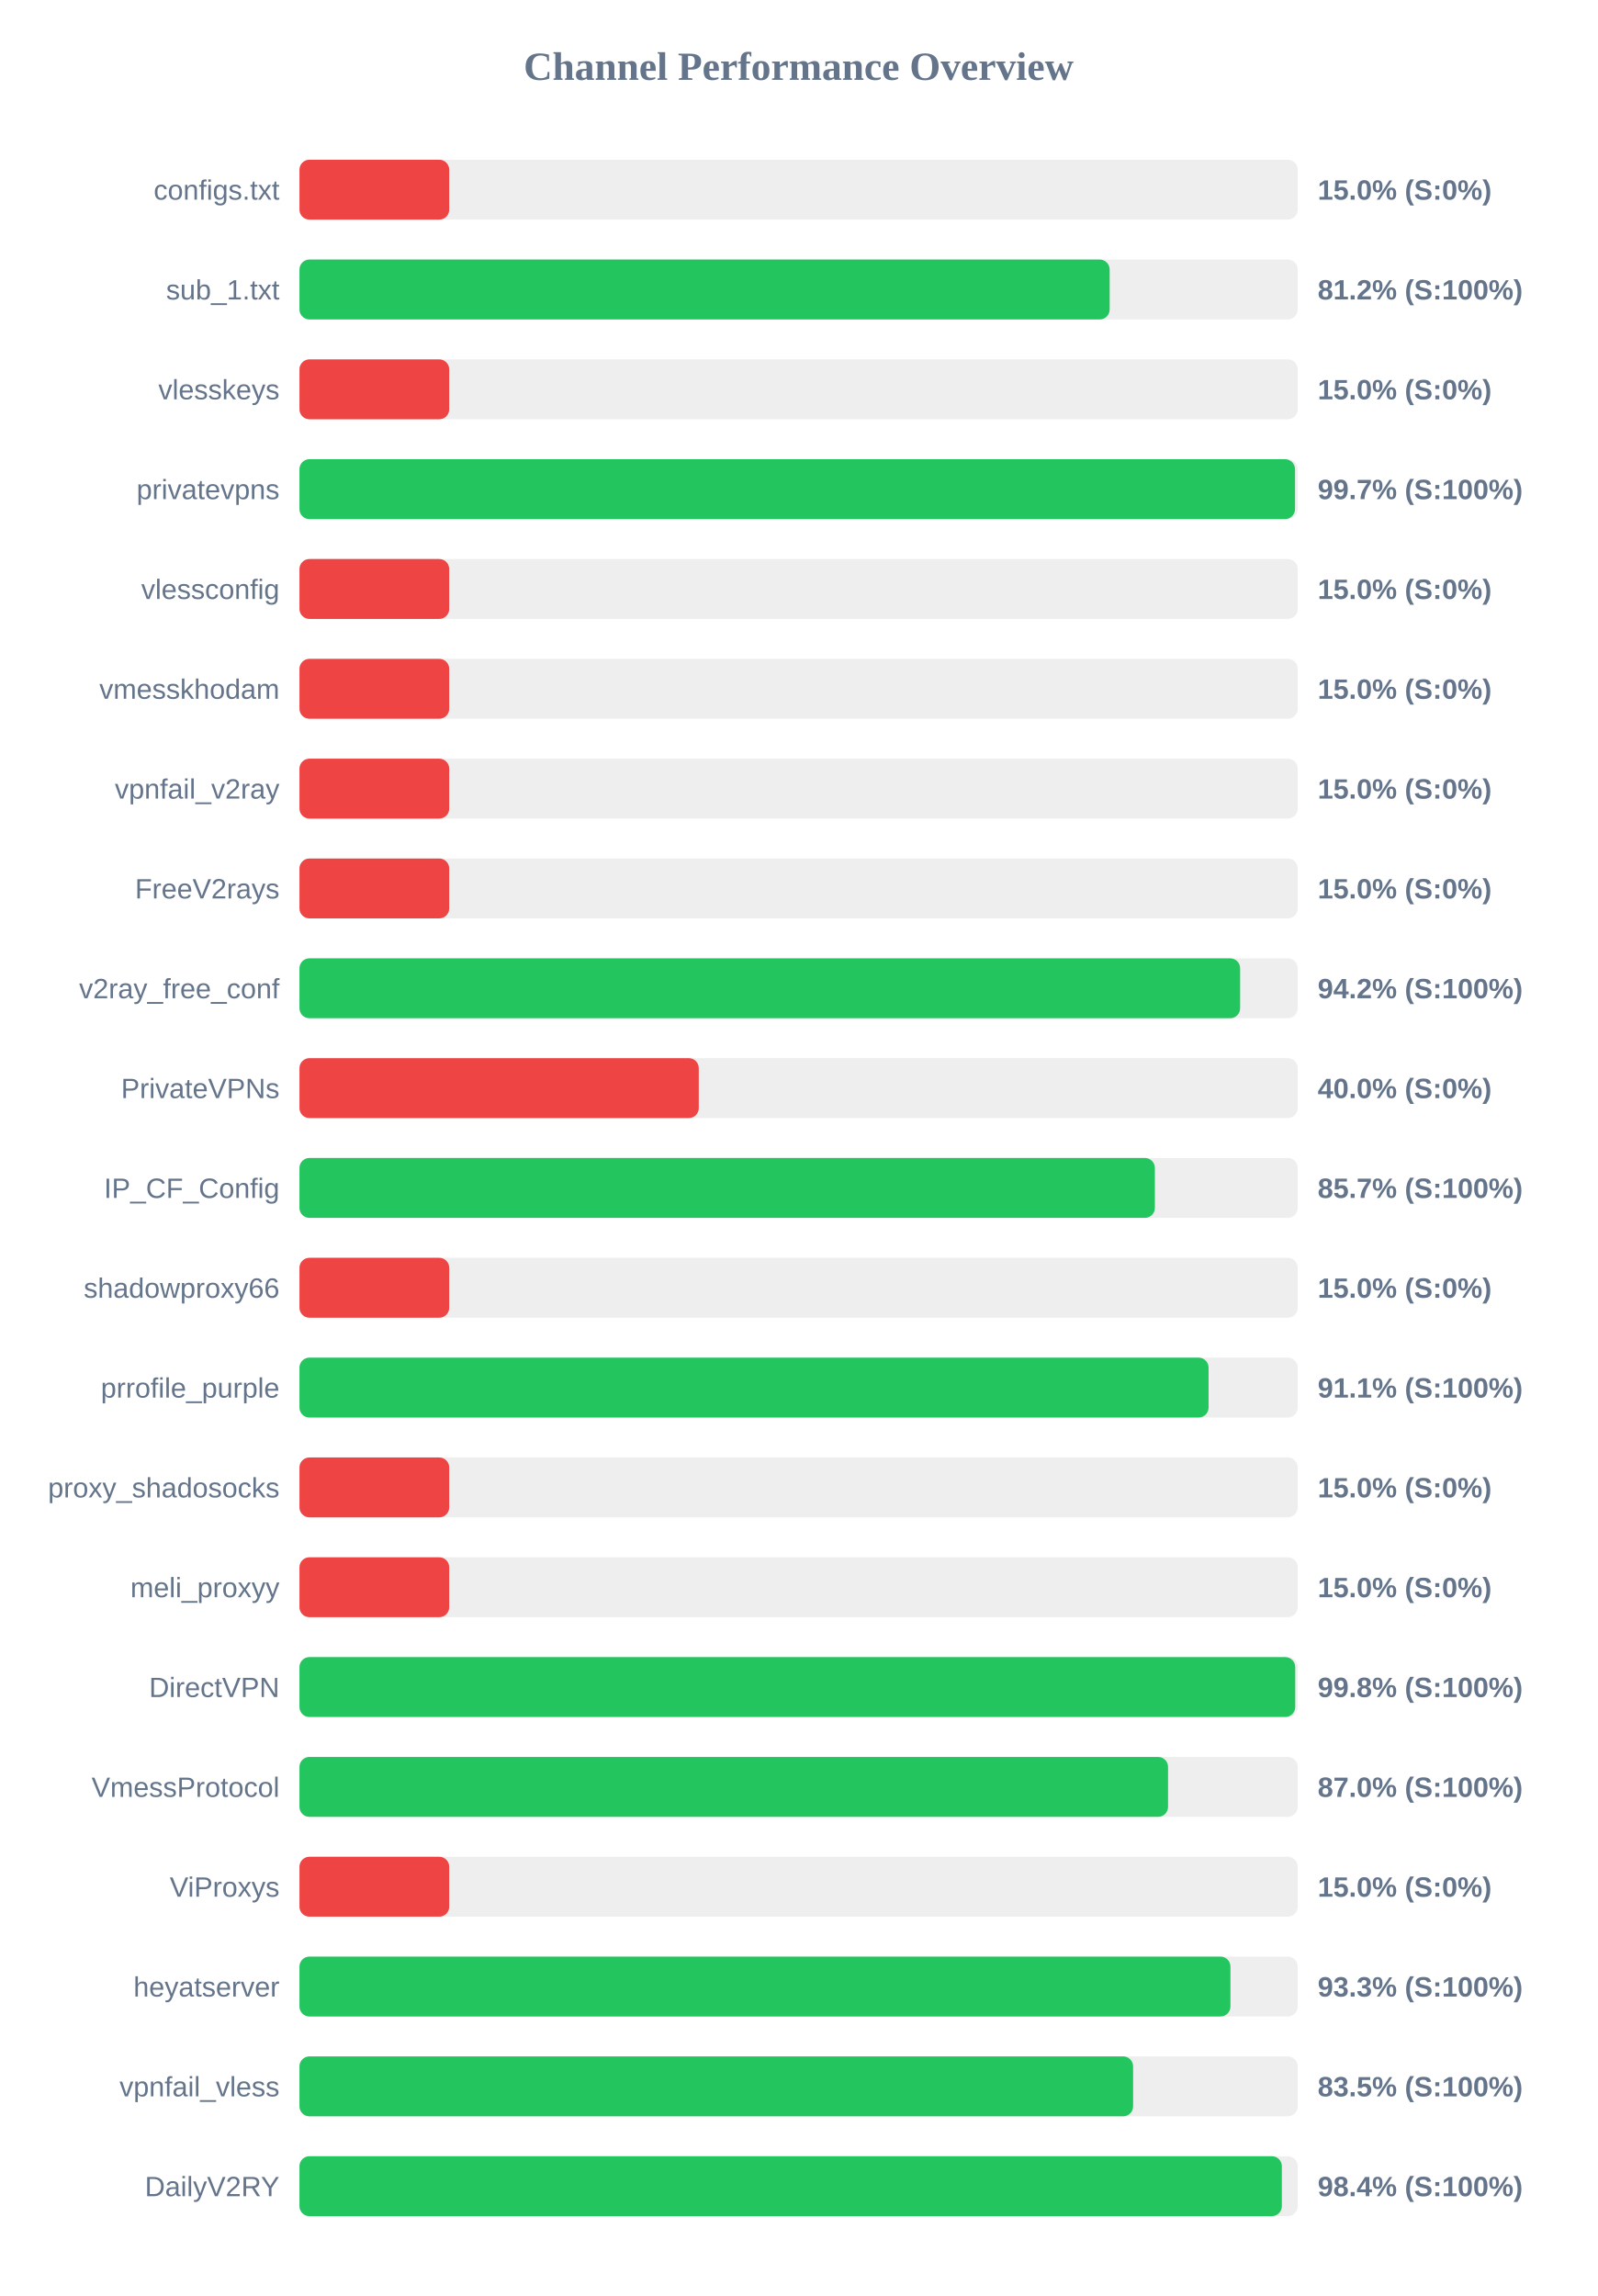
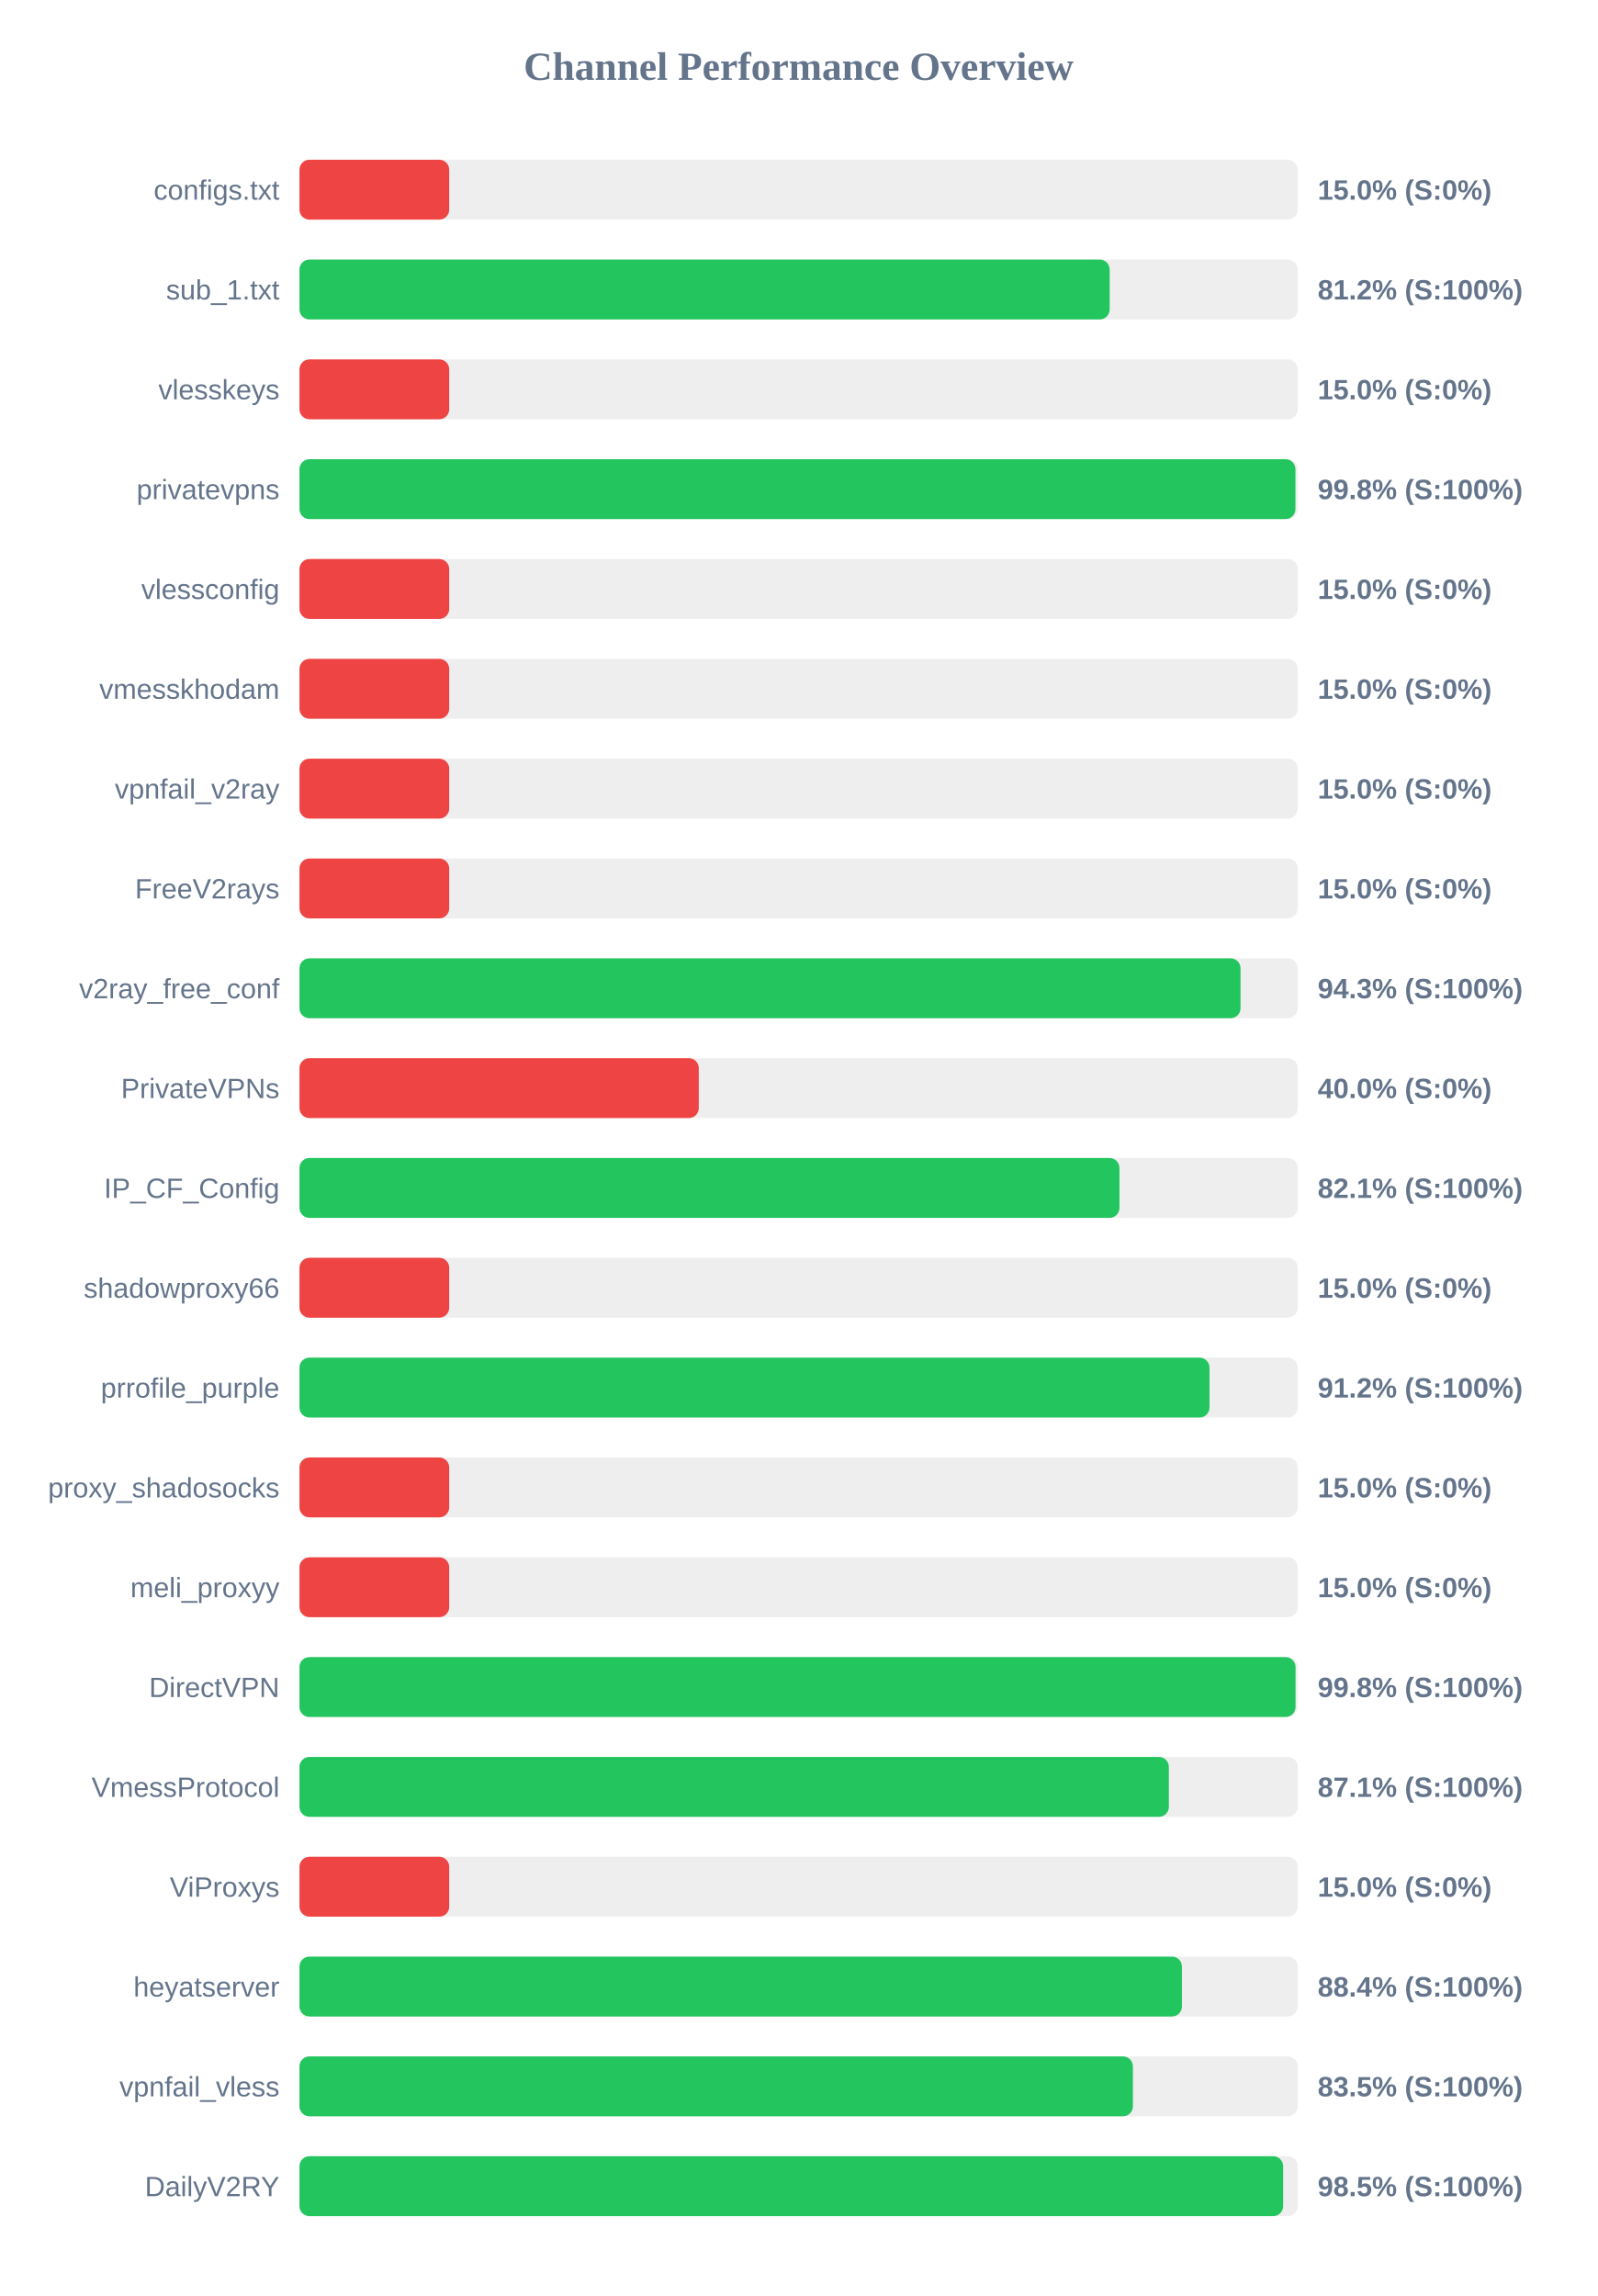
<svg xmlns="http://www.w3.org/2000/svg" width="800" height="1150" version="1.1">
  <style>
        .row { font: 14px Arial; fill: #64748b; }
        .score { font: bold 14px Arial; fill: #64748b; }
    </style>
  <text x="400" y="40" text-anchor="middle" font-size="20px" font-weight="bold" fill="#64748b">Channel Performance Overview</text>
  <rect x="150" y="80" width="500" height="30" fill="#eee" rx="5" />
  <rect x="150" y="80" width="75.0" height="30" fill="#ef4444" rx="5" />
  <text x="140" y="100" text-anchor="end" class="row">configs.txt</text>
  <text x="660" y="100" text-anchor="start" class="score">15.0% (S:0%)</text>
  <rect x="150" y="130" width="500" height="30" fill="#eee" rx="5" />
  <rect x="150" y="130" width="405.8" height="30" fill="#22c55e" rx="5" />
  <text x="140" y="150" text-anchor="end" class="row">sub_1.txt</text>
  <text x="660" y="150" text-anchor="start" class="score">81.2% (S:100%)</text>
  <rect x="150" y="180" width="500" height="30" fill="#eee" rx="5" />
  <rect x="150" y="180" width="75.0" height="30" fill="#ef4444" rx="5" />
  <text x="140" y="200" text-anchor="end" class="row">vlesskeys</text>
  <text x="660" y="200" text-anchor="start" class="score">15.0% (S:0%)</text>
  <rect x="150" y="230" width="500" height="30" fill="#eee" rx="5" />
-   <rect x="150" y="230" width="498.65" height="30" fill="#22c55e" rx="5" />
+   <rect x="150" y="230" width="498.85" height="30" fill="#22c55e" rx="5" />
  <text x="140" y="250" text-anchor="end" class="row">privatevpns</text>
-   <text x="660" y="250" text-anchor="start" class="score">99.7% (S:100%)</text>
+   <text x="660" y="250" text-anchor="start" class="score">99.8% (S:100%)</text>
  <rect x="150" y="280" width="500" height="30" fill="#eee" rx="5" />
  <rect x="150" y="280" width="75.0" height="30" fill="#ef4444" rx="5" />
  <text x="140" y="300" text-anchor="end" class="row">vlessconfig</text>
  <text x="660" y="300" text-anchor="start" class="score">15.0% (S:0%)</text>
  <rect x="150" y="330" width="500" height="30" fill="#eee" rx="5" />
  <rect x="150" y="330" width="75.0" height="30" fill="#ef4444" rx="5" />
  <text x="140" y="350" text-anchor="end" class="row">vmesskhodam</text>
  <text x="660" y="350" text-anchor="start" class="score">15.0% (S:0%)</text>
  <rect x="150" y="380" width="500" height="30" fill="#eee" rx="5" />
  <rect x="150" y="380" width="75.0" height="30" fill="#ef4444" rx="5" />
  <text x="140" y="400" text-anchor="end" class="row">vpnfail_v2ray</text>
  <text x="660" y="400" text-anchor="start" class="score">15.0% (S:0%)</text>
  <rect x="150" y="430" width="500" height="30" fill="#eee" rx="5" />
  <rect x="150" y="430" width="75.0" height="30" fill="#ef4444" rx="5" />
  <text x="140" y="450" text-anchor="end" class="row">FreeV2rays</text>
  <text x="660" y="450" text-anchor="start" class="score">15.0% (S:0%)</text>
  <rect x="150" y="480" width="500" height="30" fill="#eee" rx="5" />
-   <rect x="150" y="480" width="471.15" height="30" fill="#22c55e" rx="5" />
+   <rect x="150" y="480" width="471.35" height="30" fill="#22c55e" rx="5" />
  <text x="140" y="500" text-anchor="end" class="row">v2ray_free_conf</text>
-   <text x="660" y="500" text-anchor="start" class="score">94.2% (S:100%)</text>
+   <text x="660" y="500" text-anchor="start" class="score">94.3% (S:100%)</text>
  <rect x="150" y="530" width="500" height="30" fill="#eee" rx="5" />
  <rect x="150" y="530" width="200.0" height="30" fill="#ef4444" rx="5" />
  <text x="140" y="550" text-anchor="end" class="row">PrivateVPNs</text>
  <text x="660" y="550" text-anchor="start" class="score">40.0% (S:0%)</text>
  <rect x="150" y="580" width="500" height="30" fill="#eee" rx="5" />
-   <rect x="150" y="580" width="428.45" height="30" fill="#22c55e" rx="5" />
+   <rect x="150" y="580" width="410.7" height="30" fill="#22c55e" rx="5" />
  <text x="140" y="600" text-anchor="end" class="row">IP_CF_Config</text>
-   <text x="660" y="600" text-anchor="start" class="score">85.7% (S:100%)</text>
+   <text x="660" y="600" text-anchor="start" class="score">82.1% (S:100%)</text>
  <rect x="150" y="630" width="500" height="30" fill="#eee" rx="5" />
  <rect x="150" y="630" width="75.0" height="30" fill="#ef4444" rx="5" />
  <text x="140" y="650" text-anchor="end" class="row">shadowproxy66</text>
  <text x="660" y="650" text-anchor="start" class="score">15.0% (S:0%)</text>
  <rect x="150" y="680" width="500" height="30" fill="#eee" rx="5" />
-   <rect x="150" y="680" width="455.35" height="30" fill="#22c55e" rx="5" />
+   <rect x="150" y="680" width="455.8" height="30" fill="#22c55e" rx="5" />
  <text x="140" y="700" text-anchor="end" class="row">prrofile_purple</text>
-   <text x="660" y="700" text-anchor="start" class="score">91.1% (S:100%)</text>
+   <text x="660" y="700" text-anchor="start" class="score">91.2% (S:100%)</text>
  <rect x="150" y="730" width="500" height="30" fill="#eee" rx="5" />
  <rect x="150" y="730" width="75.0" height="30" fill="#ef4444" rx="5" />
  <text x="140" y="750" text-anchor="end" class="row">proxy_shadosocks</text>
  <text x="660" y="750" text-anchor="start" class="score">15.0% (S:0%)</text>
  <rect x="150" y="780" width="500" height="30" fill="#eee" rx="5" />
  <rect x="150" y="780" width="75.0" height="30" fill="#ef4444" rx="5" />
  <text x="140" y="800" text-anchor="end" class="row">meli_proxyy</text>
  <text x="660" y="800" text-anchor="start" class="score">15.0% (S:0%)</text>
  <rect x="150" y="830" width="500" height="30" fill="#eee" rx="5" />
-   <rect x="150" y="830" width="498.75" height="30" fill="#22c55e" rx="5" />
+   <rect x="150" y="830" width="498.9" height="30" fill="#22c55e" rx="5" />
  <text x="140" y="850" text-anchor="end" class="row">DirectVPN</text>
  <text x="660" y="850" text-anchor="start" class="score">99.8% (S:100%)</text>
  <rect x="150" y="880" width="500" height="30" fill="#eee" rx="5" />
-   <rect x="150" y="880" width="435.05" height="30" fill="#22c55e" rx="5" />
+   <rect x="150" y="880" width="435.45" height="30" fill="#22c55e" rx="5" />
  <text x="140" y="900" text-anchor="end" class="row">VmessProtocol</text>
-   <text x="660" y="900" text-anchor="start" class="score">87.0% (S:100%)</text>
+   <text x="660" y="900" text-anchor="start" class="score">87.1% (S:100%)</text>
  <rect x="150" y="930" width="500" height="30" fill="#eee" rx="5" />
  <rect x="150" y="930" width="75.0" height="30" fill="#ef4444" rx="5" />
  <text x="140" y="950" text-anchor="end" class="row">ViProxys</text>
  <text x="660" y="950" text-anchor="start" class="score">15.0% (S:0%)</text>
  <rect x="150" y="980" width="500" height="30" fill="#eee" rx="5" />
-   <rect x="150" y="980" width="466.3" height="30" fill="#22c55e" rx="5" />
+   <rect x="150" y="980" width="442.0" height="30" fill="#22c55e" rx="5" />
  <text x="140" y="1000" text-anchor="end" class="row">heyatserver</text>
-   <text x="660" y="1000" text-anchor="start" class="score">93.3% (S:100%)</text>
+   <text x="660" y="1000" text-anchor="start" class="score">88.4% (S:100%)</text>
  <rect x="150" y="1030" width="500" height="30" fill="#eee" rx="5" />
-   <rect x="150" y="1030" width="417.55" height="30" fill="#22c55e" rx="5" />
+   <rect x="150" y="1030" width="417.45" height="30" fill="#22c55e" rx="5" />
  <text x="140" y="1050" text-anchor="end" class="row">vpnfail_vless</text>
  <text x="660" y="1050" text-anchor="start" class="score">83.5% (S:100%)</text>
  <rect x="150" y="1080" width="500" height="30" fill="#eee" rx="5" />
-   <rect x="150" y="1080" width="492.05" height="30" fill="#22c55e" rx="5" />
+   <rect x="150" y="1080" width="492.7" height="30" fill="#22c55e" rx="5" />
  <text x="140" y="1100" text-anchor="end" class="row">DailyV2RY</text>
-   <text x="660" y="1100" text-anchor="start" class="score">98.4% (S:100%)</text>
+   <text x="660" y="1100" text-anchor="start" class="score">98.5% (S:100%)</text>
</svg>
